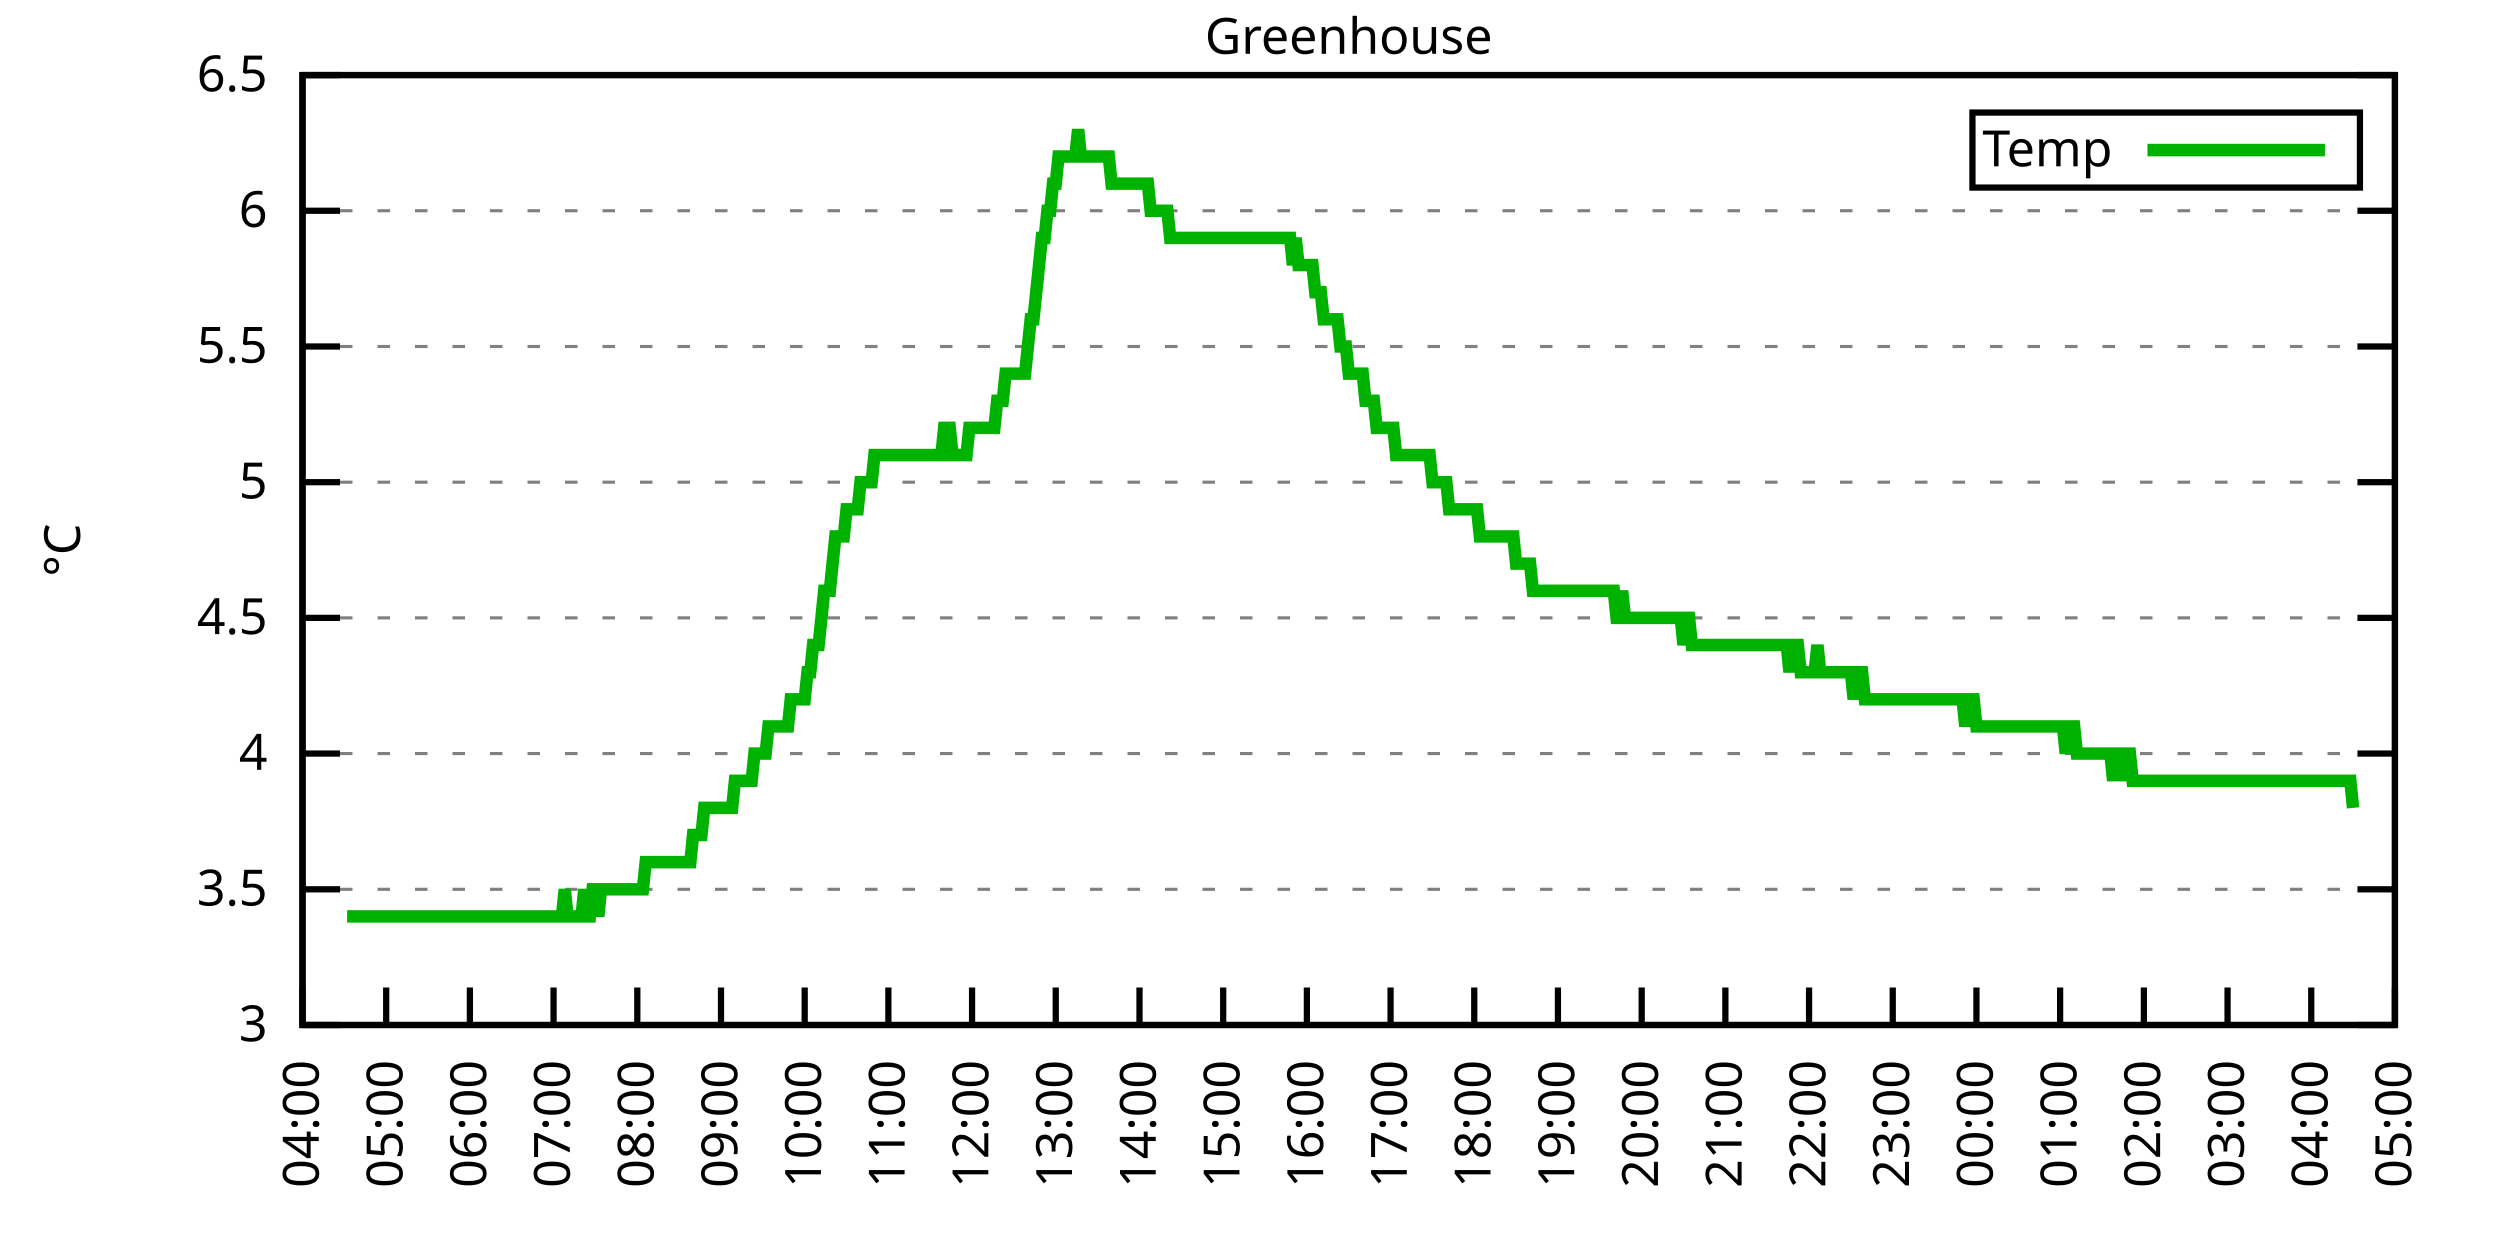
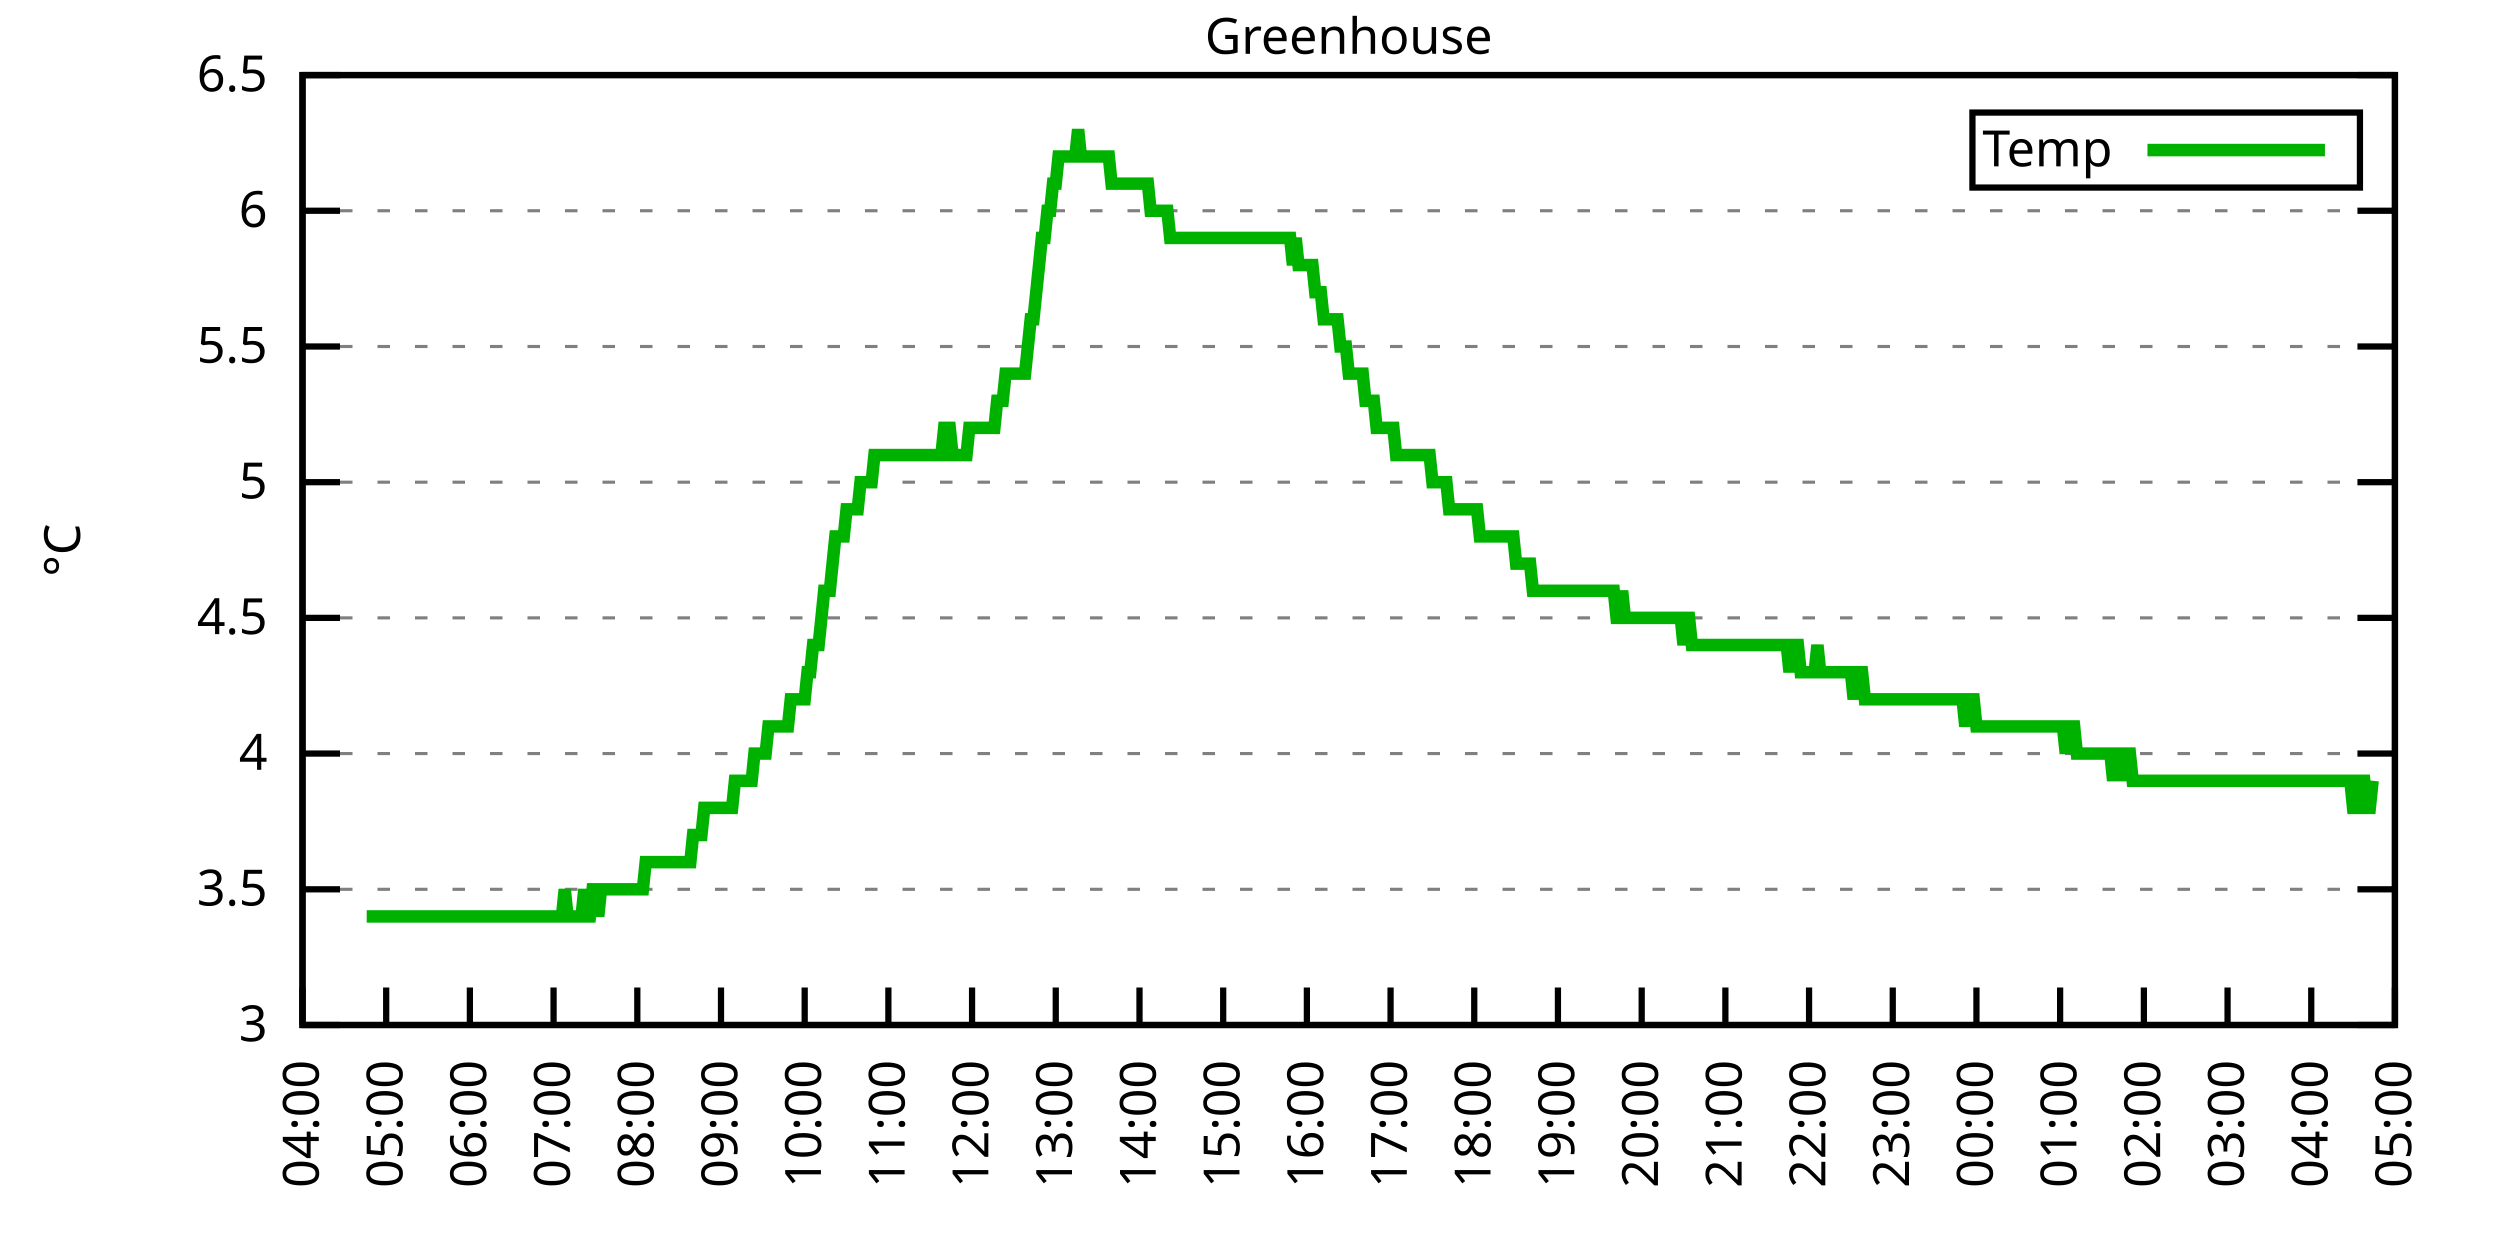
<svg xmlns="http://www.w3.org/2000/svg" xmlns:xlink="http://www.w3.org/1999/xlink" width="400" height="200" viewBox="0 0 400 200">
  <g id="gnuplot_canvas">
    <rect x="0" y="0" width="400" height="200" fill="none" />
    <defs>
      <circle id="gpDot" r="0.5" stroke-width="0.5" stroke="currentColor" />
      <path id="gpPt0" stroke-width="0.333" stroke="currentColor" d="M-1,0 h2 M0,-1 v2" />
      <path id="gpPt1" stroke-width="0.333" stroke="currentColor" d="M-1,-1 L1,1 M1,-1 L-1,1" />
      <path id="gpPt2" stroke-width="0.333" stroke="currentColor" d="M-1,0 L1,0 M0,-1 L0,1 M-1,-1 L1,1 M-1,1 L1,-1" />
      <rect id="gpPt3" stroke-width="0.333" stroke="currentColor" x="-1" y="-1" width="2" height="2" />
      <rect id="gpPt4" stroke-width="0.333" stroke="currentColor" fill="currentColor" x="-1" y="-1" width="2" height="2" />
      <circle id="gpPt5" stroke-width="0.333" stroke="currentColor" cx="0" cy="0" r="1" />
      <use xlink:href="#gpPt5" id="gpPt6" fill="currentColor" stroke="none" />
      <path id="gpPt7" stroke-width="0.333" stroke="currentColor" d="M0,-1.33 L-1.33,0.67 L1.33,0.67 z" />
      <use xlink:href="#gpPt7" id="gpPt8" fill="currentColor" stroke="none" />
      <use xlink:href="#gpPt7" id="gpPt9" stroke="currentColor" transform="rotate(180)" />
      <use xlink:href="#gpPt9" id="gpPt10" fill="currentColor" stroke="none" />
      <use xlink:href="#gpPt3" id="gpPt11" stroke="currentColor" transform="rotate(45)" />
      <use xlink:href="#gpPt11" id="gpPt12" fill="currentColor" stroke="none" />
      <path id="gpPt13" stroke-width="0.333" stroke="currentColor" d="M0,1.330 L1.265,0.411 L0.782,-1.067 L-0.782,-1.076 L-1.265,0.411 z" />
      <use xlink:href="#gpPt13" id="gpPt14" fill="currentColor" stroke="none" />
      <filter id="textbox" filterUnits="objectBoundingBox" x="0" y="0" height="1" width="1">
        <feFlood flood-color="white" flood-opacity="1" result="bgnd" />
        <feComposite in="SourceGraphic" in2="bgnd" operator="atop" />
      </filter>
      <filter id="greybox" filterUnits="objectBoundingBox" x="0" y="0" height="1" width="1">
        <feFlood flood-color="lightgrey" flood-opacity="1" result="grey" />
        <feComposite in="SourceGraphic" in2="grey" operator="atop" />
      </filter>
    </defs>
    <g fill="none" color="white" stroke="currentColor" stroke-width="1.00" stroke-linecap="butt" stroke-linejoin="miter">
</g>
    <g fill="none" color="black" stroke="currentColor" stroke-width="1.00" stroke-linecap="butt" stroke-linejoin="miter">
      <g stroke="none" shape-rendering="crispEdges">
        <polygon fill="rgb(255, 255, 255)" points="48.40,164.00 383.18,164.00 383.18,12.02 48.40,12.02 " />
      </g>
    </g>
    <g fill="none" color="black" stroke="currentColor" stroke-width="1.00" stroke-linecap="butt" stroke-linejoin="miter">
</g>
    <g fill="none" color="black" stroke="black" stroke-width="0.50" stroke-linecap="butt" stroke-linejoin="miter">
</g>
    <g fill="none" color="gray" stroke="currentColor" stroke-width="0.50" stroke-linecap="butt" stroke-linejoin="miter">
      <path stroke="gray" stroke-dasharray="2,4" class="gridline" d="M48.40,164.00 L383.19,164.00  " />
    </g>
    <g fill="none" color="gray" stroke="gray" stroke-width="1.00" stroke-linecap="butt" stroke-linejoin="miter">
</g>
    <g fill="none" color="black" stroke="currentColor" stroke-width="1.00" stroke-linecap="butt" stroke-linejoin="miter">
      <path stroke="black" d="M48.40,164.00 L54.40,164.00 M383.19,164.00 L377.19,164.00  " />
      <g transform="translate(42.80,166.60)" stroke="none" fill="black" font-family="Sans" font-size="8.00" text-anchor="end">
        <text>
          <tspan font-family="Sans"> 3</tspan>
        </text>
      </g>
    </g>
    <g fill="none" color="black" stroke="currentColor" stroke-width="1.00" stroke-linecap="butt" stroke-linejoin="miter">
</g>
    <g fill="none" color="black" stroke="black" stroke-width="0.50" stroke-linecap="butt" stroke-linejoin="miter">
</g>
    <g fill="none" color="gray" stroke="currentColor" stroke-width="0.50" stroke-linecap="butt" stroke-linejoin="miter">
      <path stroke="gray" stroke-dasharray="2,4" class="gridline" d="M48.40,142.29 L383.19,142.29  " />
    </g>
    <g fill="none" color="gray" stroke="gray" stroke-width="1.00" stroke-linecap="butt" stroke-linejoin="miter">
</g>
    <g fill="none" color="black" stroke="currentColor" stroke-width="1.00" stroke-linecap="butt" stroke-linejoin="miter">
      <path stroke="black" d="M48.40,142.29 L54.40,142.29 M383.19,142.29 L377.19,142.29  " />
      <g transform="translate(42.80,144.89)" stroke="none" fill="black" font-family="Sans" font-size="8.00" text-anchor="end">
        <text>
          <tspan font-family="Sans"> 3.5</tspan>
        </text>
      </g>
    </g>
    <g fill="none" color="black" stroke="currentColor" stroke-width="1.00" stroke-linecap="butt" stroke-linejoin="miter">
</g>
    <g fill="none" color="black" stroke="black" stroke-width="0.50" stroke-linecap="butt" stroke-linejoin="miter">
</g>
    <g fill="none" color="gray" stroke="currentColor" stroke-width="0.50" stroke-linecap="butt" stroke-linejoin="miter">
      <path stroke="gray" stroke-dasharray="2,4" class="gridline" d="M48.40,120.57 L383.19,120.57  " />
    </g>
    <g fill="none" color="gray" stroke="gray" stroke-width="1.00" stroke-linecap="butt" stroke-linejoin="miter">
</g>
    <g fill="none" color="black" stroke="currentColor" stroke-width="1.00" stroke-linecap="butt" stroke-linejoin="miter">
      <path stroke="black" d="M48.40,120.57 L54.40,120.57 M383.19,120.57 L377.19,120.57  " />
      <g transform="translate(42.80,123.17)" stroke="none" fill="black" font-family="Sans" font-size="8.00" text-anchor="end">
        <text>
          <tspan font-family="Sans"> 4</tspan>
        </text>
      </g>
    </g>
    <g fill="none" color="black" stroke="currentColor" stroke-width="1.00" stroke-linecap="butt" stroke-linejoin="miter">
</g>
    <g fill="none" color="black" stroke="black" stroke-width="0.50" stroke-linecap="butt" stroke-linejoin="miter">
</g>
    <g fill="none" color="gray" stroke="currentColor" stroke-width="0.50" stroke-linecap="butt" stroke-linejoin="miter">
      <path stroke="gray" stroke-dasharray="2,4" class="gridline" d="M48.40,98.86 L383.19,98.86  " />
    </g>
    <g fill="none" color="gray" stroke="gray" stroke-width="1.00" stroke-linecap="butt" stroke-linejoin="miter">
</g>
    <g fill="none" color="black" stroke="currentColor" stroke-width="1.00" stroke-linecap="butt" stroke-linejoin="miter">
      <path stroke="black" d="M48.40,98.86 L54.40,98.86 M383.19,98.86 L377.19,98.86  " />
      <g transform="translate(42.80,101.46)" stroke="none" fill="black" font-family="Sans" font-size="8.00" text-anchor="end">
        <text>
          <tspan font-family="Sans"> 4.5</tspan>
        </text>
      </g>
    </g>
    <g fill="none" color="black" stroke="currentColor" stroke-width="1.00" stroke-linecap="butt" stroke-linejoin="miter">
</g>
    <g fill="none" color="black" stroke="black" stroke-width="0.50" stroke-linecap="butt" stroke-linejoin="miter">
</g>
    <g fill="none" color="gray" stroke="currentColor" stroke-width="0.50" stroke-linecap="butt" stroke-linejoin="miter">
      <path stroke="gray" stroke-dasharray="2,4" class="gridline" d="M48.40,77.15 L383.19,77.15  " />
    </g>
    <g fill="none" color="gray" stroke="gray" stroke-width="1.00" stroke-linecap="butt" stroke-linejoin="miter">
</g>
    <g fill="none" color="black" stroke="currentColor" stroke-width="1.00" stroke-linecap="butt" stroke-linejoin="miter">
      <path stroke="black" d="M48.40,77.15 L54.40,77.15 M383.19,77.15 L377.19,77.15  " />
      <g transform="translate(42.80,79.75)" stroke="none" fill="black" font-family="Sans" font-size="8.00" text-anchor="end">
        <text>
          <tspan font-family="Sans"> 5</tspan>
        </text>
      </g>
    </g>
    <g fill="none" color="black" stroke="currentColor" stroke-width="1.00" stroke-linecap="butt" stroke-linejoin="miter">
</g>
    <g fill="none" color="black" stroke="black" stroke-width="0.50" stroke-linecap="butt" stroke-linejoin="miter">
</g>
    <g fill="none" color="gray" stroke="currentColor" stroke-width="0.50" stroke-linecap="butt" stroke-linejoin="miter">
      <path stroke="gray" stroke-dasharray="2,4" class="gridline" d="M48.40,55.44 L383.19,55.44  " />
    </g>
    <g fill="none" color="gray" stroke="gray" stroke-width="1.00" stroke-linecap="butt" stroke-linejoin="miter">
</g>
    <g fill="none" color="black" stroke="currentColor" stroke-width="1.00" stroke-linecap="butt" stroke-linejoin="miter">
      <path stroke="black" d="M48.40,55.44 L54.40,55.44 M383.19,55.44 L377.19,55.44  " />
      <g transform="translate(42.80,58.04)" stroke="none" fill="black" font-family="Sans" font-size="8.00" text-anchor="end">
        <text>
          <tspan font-family="Sans"> 5.5</tspan>
        </text>
      </g>
    </g>
    <g fill="none" color="black" stroke="currentColor" stroke-width="1.00" stroke-linecap="butt" stroke-linejoin="miter">
</g>
    <g fill="none" color="black" stroke="black" stroke-width="0.50" stroke-linecap="butt" stroke-linejoin="miter">
</g>
    <g fill="none" color="gray" stroke="currentColor" stroke-width="0.50" stroke-linecap="butt" stroke-linejoin="miter">
      <path stroke="gray" stroke-dasharray="2,4" class="gridline" d="M48.40,33.72 L383.19,33.72  " />
    </g>
    <g fill="none" color="gray" stroke="gray" stroke-width="1.00" stroke-linecap="butt" stroke-linejoin="miter">
</g>
    <g fill="none" color="black" stroke="currentColor" stroke-width="1.00" stroke-linecap="butt" stroke-linejoin="miter">
      <path stroke="black" d="M48.40,33.72 L54.40,33.72 M383.19,33.72 L377.19,33.72  " />
      <g transform="translate(42.80,36.32)" stroke="none" fill="black" font-family="Sans" font-size="8.00" text-anchor="end">
        <text>
          <tspan font-family="Sans"> 6</tspan>
        </text>
      </g>
    </g>
    <g fill="none" color="black" stroke="currentColor" stroke-width="1.00" stroke-linecap="butt" stroke-linejoin="miter">
</g>
    <g fill="none" color="black" stroke="black" stroke-width="0.50" stroke-linecap="butt" stroke-linejoin="miter">
</g>
    <g fill="none" color="gray" stroke="currentColor" stroke-width="0.50" stroke-linecap="butt" stroke-linejoin="miter">
      <path stroke="gray" stroke-dasharray="2,4" class="gridline" d="M48.40,12.01 L383.19,12.01  " />
    </g>
    <g fill="none" color="gray" stroke="gray" stroke-width="1.00" stroke-linecap="butt" stroke-linejoin="miter">
</g>
    <g fill="none" color="black" stroke="currentColor" stroke-width="1.00" stroke-linecap="butt" stroke-linejoin="miter">
      <path stroke="black" d="M48.40,12.01 L54.40,12.01 M383.19,12.01 L377.19,12.01  " />
      <g transform="translate(42.80,14.61)" stroke="none" fill="black" font-family="Sans" font-size="8.00" text-anchor="end">
        <text>
          <tspan font-family="Sans"> 6.5</tspan>
        </text>
      </g>
    </g>
    <g fill="none" color="black" stroke="currentColor" stroke-width="1.00" stroke-linecap="butt" stroke-linejoin="miter">
      <path stroke="black" d="M48.40,164.00 L48.40,158.00  " />
      <g transform="translate(51.00,169.60) rotate(270.00)" stroke="none" fill="black" font-family="Sans" font-size="8.00" text-anchor="end">
        <text>
          <tspan font-family="Sans">04:00</tspan>
        </text>
      </g>
    </g>
    <g fill="none" color="black" stroke="currentColor" stroke-width="1.00" stroke-linecap="butt" stroke-linejoin="miter">
      <path stroke="black" d="M61.79,164.00 L61.79,158.00  " />
      <g transform="translate(64.39,169.60) rotate(270.00)" stroke="none" fill="black" font-family="Sans" font-size="8.00" text-anchor="end">
        <text>
          <tspan font-family="Sans">05:00</tspan>
        </text>
      </g>
    </g>
    <g fill="none" color="black" stroke="currentColor" stroke-width="1.00" stroke-linecap="butt" stroke-linejoin="miter">
      <path stroke="black" d="M75.18,164.00 L75.18,158.00  " />
      <g transform="translate(77.78,169.60) rotate(270.00)" stroke="none" fill="black" font-family="Sans" font-size="8.00" text-anchor="end">
        <text>
          <tspan font-family="Sans">06:00</tspan>
        </text>
      </g>
    </g>
    <g fill="none" color="black" stroke="currentColor" stroke-width="1.00" stroke-linecap="butt" stroke-linejoin="miter">
      <path stroke="black" d="M88.57,164.00 L88.57,158.00  " />
      <g transform="translate(91.17,169.60) rotate(270.00)" stroke="none" fill="black" font-family="Sans" font-size="8.00" text-anchor="end">
        <text>
          <tspan font-family="Sans">07:00</tspan>
        </text>
      </g>
    </g>
    <g fill="none" color="black" stroke="currentColor" stroke-width="1.00" stroke-linecap="butt" stroke-linejoin="miter">
      <path stroke="black" d="M101.97,164.00 L101.97,158.00  " />
      <g transform="translate(104.57,169.60) rotate(270.00)" stroke="none" fill="black" font-family="Sans" font-size="8.00" text-anchor="end">
        <text>
          <tspan font-family="Sans">08:00</tspan>
        </text>
      </g>
    </g>
    <g fill="none" color="black" stroke="currentColor" stroke-width="1.00" stroke-linecap="butt" stroke-linejoin="miter">
      <path stroke="black" d="M115.36,164.00 L115.36,158.00  " />
      <g transform="translate(117.96,169.60) rotate(270.00)" stroke="none" fill="black" font-family="Sans" font-size="8.00" text-anchor="end">
        <text>
          <tspan font-family="Sans">09:00</tspan>
        </text>
      </g>
    </g>
    <g fill="none" color="black" stroke="currentColor" stroke-width="1.00" stroke-linecap="butt" stroke-linejoin="miter">
      <path stroke="black" d="M128.75,164.00 L128.75,158.00  " />
      <g transform="translate(131.35,169.60) rotate(270.00)" stroke="none" fill="black" font-family="Sans" font-size="8.00" text-anchor="end">
        <text>
          <tspan font-family="Sans">10:00</tspan>
        </text>
      </g>
    </g>
    <g fill="none" color="black" stroke="currentColor" stroke-width="1.00" stroke-linecap="butt" stroke-linejoin="miter">
      <path stroke="black" d="M142.14,164.00 L142.14,158.00  " />
      <g transform="translate(144.74,169.60) rotate(270.00)" stroke="none" fill="black" font-family="Sans" font-size="8.00" text-anchor="end">
        <text>
          <tspan font-family="Sans">11:00</tspan>
        </text>
      </g>
    </g>
    <g fill="none" color="black" stroke="currentColor" stroke-width="1.00" stroke-linecap="butt" stroke-linejoin="miter">
      <path stroke="black" d="M155.53,164.00 L155.53,158.00  " />
      <g transform="translate(158.13,169.60) rotate(270.00)" stroke="none" fill="black" font-family="Sans" font-size="8.00" text-anchor="end">
        <text>
          <tspan font-family="Sans">12:00</tspan>
        </text>
      </g>
    </g>
    <g fill="none" color="black" stroke="currentColor" stroke-width="1.00" stroke-linecap="butt" stroke-linejoin="miter">
      <path stroke="black" d="M168.92,164.00 L168.92,158.00  " />
      <g transform="translate(171.52,169.60) rotate(270.00)" stroke="none" fill="black" font-family="Sans" font-size="8.00" text-anchor="end">
        <text>
          <tspan font-family="Sans">13:00</tspan>
        </text>
      </g>
    </g>
    <g fill="none" color="black" stroke="currentColor" stroke-width="1.00" stroke-linecap="butt" stroke-linejoin="miter">
      <path stroke="black" d="M182.32,164.00 L182.32,158.00  " />
      <g transform="translate(184.92,169.60) rotate(270.00)" stroke="none" fill="black" font-family="Sans" font-size="8.00" text-anchor="end">
        <text>
          <tspan font-family="Sans">14:00</tspan>
        </text>
      </g>
    </g>
    <g fill="none" color="black" stroke="currentColor" stroke-width="1.00" stroke-linecap="butt" stroke-linejoin="miter">
      <path stroke="black" d="M195.71,164.00 L195.71,158.00  " />
      <g transform="translate(198.31,169.60) rotate(270.00)" stroke="none" fill="black" font-family="Sans" font-size="8.00" text-anchor="end">
        <text>
          <tspan font-family="Sans">15:00</tspan>
        </text>
      </g>
    </g>
    <g fill="none" color="black" stroke="currentColor" stroke-width="1.00" stroke-linecap="butt" stroke-linejoin="miter">
      <path stroke="black" d="M209.10,164.00 L209.10,158.00  " />
      <g transform="translate(211.70,169.60) rotate(270.00)" stroke="none" fill="black" font-family="Sans" font-size="8.00" text-anchor="end">
        <text>
          <tspan font-family="Sans">16:00</tspan>
        </text>
      </g>
    </g>
    <g fill="none" color="black" stroke="currentColor" stroke-width="1.00" stroke-linecap="butt" stroke-linejoin="miter">
      <path stroke="black" d="M222.49,164.00 L222.49,158.00  " />
      <g transform="translate(225.09,169.60) rotate(270.00)" stroke="none" fill="black" font-family="Sans" font-size="8.00" text-anchor="end">
        <text>
          <tspan font-family="Sans">17:00</tspan>
        </text>
      </g>
    </g>
    <g fill="none" color="black" stroke="currentColor" stroke-width="1.00" stroke-linecap="butt" stroke-linejoin="miter">
      <path stroke="black" d="M235.88,164.00 L235.88,158.00  " />
      <g transform="translate(238.48,169.60) rotate(270.00)" stroke="none" fill="black" font-family="Sans" font-size="8.00" text-anchor="end">
        <text>
          <tspan font-family="Sans">18:00</tspan>
        </text>
      </g>
    </g>
    <g fill="none" color="black" stroke="currentColor" stroke-width="1.00" stroke-linecap="butt" stroke-linejoin="miter">
      <path stroke="black" d="M249.27,164.00 L249.27,158.00  " />
      <g transform="translate(251.87,169.60) rotate(270.00)" stroke="none" fill="black" font-family="Sans" font-size="8.00" text-anchor="end">
        <text>
          <tspan font-family="Sans">19:00</tspan>
        </text>
      </g>
    </g>
    <g fill="none" color="black" stroke="currentColor" stroke-width="1.00" stroke-linecap="butt" stroke-linejoin="miter">
      <path stroke="black" d="M262.67,164.00 L262.67,158.00  " />
      <g transform="translate(265.27,169.60) rotate(270.00)" stroke="none" fill="black" font-family="Sans" font-size="8.00" text-anchor="end">
        <text>
          <tspan font-family="Sans">20:00</tspan>
        </text>
      </g>
    </g>
    <g fill="none" color="black" stroke="currentColor" stroke-width="1.00" stroke-linecap="butt" stroke-linejoin="miter">
      <path stroke="black" d="M276.06,164.00 L276.06,158.00  " />
      <g transform="translate(278.66,169.60) rotate(270.00)" stroke="none" fill="black" font-family="Sans" font-size="8.00" text-anchor="end">
        <text>
          <tspan font-family="Sans">21:00</tspan>
        </text>
      </g>
    </g>
    <g fill="none" color="black" stroke="currentColor" stroke-width="1.00" stroke-linecap="butt" stroke-linejoin="miter">
      <path stroke="black" d="M289.45,164.00 L289.45,158.00  " />
      <g transform="translate(292.05,169.60) rotate(270.00)" stroke="none" fill="black" font-family="Sans" font-size="8.00" text-anchor="end">
        <text>
          <tspan font-family="Sans">22:00</tspan>
        </text>
      </g>
    </g>
    <g fill="none" color="black" stroke="currentColor" stroke-width="1.00" stroke-linecap="butt" stroke-linejoin="miter">
      <path stroke="black" d="M302.84,164.00 L302.84,158.00  " />
      <g transform="translate(305.44,169.60) rotate(270.00)" stroke="none" fill="black" font-family="Sans" font-size="8.00" text-anchor="end">
        <text>
          <tspan font-family="Sans">23:00</tspan>
        </text>
      </g>
    </g>
    <g fill="none" color="black" stroke="currentColor" stroke-width="1.00" stroke-linecap="butt" stroke-linejoin="miter">
      <path stroke="black" d="M316.23,164.00 L316.23,158.00  " />
      <g transform="translate(318.83,169.60) rotate(270.00)" stroke="none" fill="black" font-family="Sans" font-size="8.00" text-anchor="end">
        <text>
          <tspan font-family="Sans">00:00</tspan>
        </text>
      </g>
    </g>
    <g fill="none" color="black" stroke="currentColor" stroke-width="1.00" stroke-linecap="butt" stroke-linejoin="miter">
      <path stroke="black" d="M329.62,164.00 L329.62,158.00  " />
      <g transform="translate(332.22,169.60) rotate(270.00)" stroke="none" fill="black" font-family="Sans" font-size="8.00" text-anchor="end">
        <text>
          <tspan font-family="Sans">01:00</tspan>
        </text>
      </g>
    </g>
    <g fill="none" color="black" stroke="currentColor" stroke-width="1.00" stroke-linecap="butt" stroke-linejoin="miter">
      <path stroke="black" d="M343.02,164.00 L343.02,158.00  " />
      <g transform="translate(345.62,169.60) rotate(270.00)" stroke="none" fill="black" font-family="Sans" font-size="8.00" text-anchor="end">
        <text>
          <tspan font-family="Sans">02:00</tspan>
        </text>
      </g>
    </g>
    <g fill="none" color="black" stroke="currentColor" stroke-width="1.00" stroke-linecap="butt" stroke-linejoin="miter">
      <path stroke="black" d="M356.41,164.00 L356.41,158.00  " />
      <g transform="translate(359.01,169.60) rotate(270.00)" stroke="none" fill="black" font-family="Sans" font-size="8.00" text-anchor="end">
        <text>
          <tspan font-family="Sans">03:00</tspan>
        </text>
      </g>
    </g>
    <g fill="none" color="black" stroke="currentColor" stroke-width="1.00" stroke-linecap="butt" stroke-linejoin="miter">
      <path stroke="black" d="M369.80,164.00 L369.80,158.00  " />
      <g transform="translate(372.40,169.60) rotate(270.00)" stroke="none" fill="black" font-family="Sans" font-size="8.00" text-anchor="end">
        <text>
          <tspan font-family="Sans">04:00</tspan>
        </text>
      </g>
    </g>
    <g fill="none" color="black" stroke="currentColor" stroke-width="1.00" stroke-linecap="butt" stroke-linejoin="miter">
      <path stroke="black" d="M383.19,164.00 L383.19,158.00  " />
      <g transform="translate(385.79,169.60) rotate(270.00)" stroke="none" fill="black" font-family="Sans" font-size="8.00" text-anchor="end">
        <text>
          <tspan font-family="Sans">05:00</tspan>
        </text>
      </g>
    </g>
    <g fill="none" color="black" stroke="currentColor" stroke-width="1.00" stroke-linecap="butt" stroke-linejoin="miter">
</g>
    <g fill="none" color="black" stroke="currentColor" stroke-width="1.00" stroke-linecap="butt" stroke-linejoin="miter">
      <path stroke="black" d="M48.40,12.01 L48.40,164.00 L383.19,164.00 L383.19,12.01 L48.40,12.01 Z  " />
    </g>
    <g fill="none" color="black" stroke="currentColor" stroke-width="1.00" stroke-linecap="butt" stroke-linejoin="miter">
</g>
    <g fill="none" color="black" stroke="currentColor" stroke-width="1.00" stroke-linecap="butt" stroke-linejoin="miter">
      <path stroke="black" d="M315.59,30.01 L315.59,18.01 L377.59,18.01 L377.59,30.01 L315.59,30.01 Z  " />
    </g>
    <g id="Greenhouse_plot_1">
      <g fill="none" color="white" stroke="black" stroke-width="2.00" stroke-linecap="butt" stroke-linejoin="miter">
</g>
      <g fill="none" color="black" stroke="currentColor" stroke-width="2.00" stroke-linecap="butt" stroke-linejoin="miter">
        <g transform="translate(337.99,26.61)" stroke="none" fill="black" font-family="Sans" font-size="8.00" text-anchor="end">
          <text>
            <tspan font-family="Sans">Temp</tspan>
          </text>
        </g>
      </g>
      <g fill="none" color="black" stroke="currentColor" stroke-width="2.00" stroke-linecap="butt" stroke-linejoin="miter">
-         <path stroke="rgb(  0, 178,   0)" d="M343.59,24.01 L371.99,24.01 M55.54,146.63 L55.99,146.63 L56.43,146.63 L56.88,146.63 L57.33,146.63 L57.77,146.63   L58.22,146.63 L58.67,146.63 L59.11,146.63 L59.56,146.63 L60.01,146.63 L60.45,146.63 L60.90,146.63 L61.35,146.63   L61.79,146.63 L62.24,146.63 L62.68,146.63 L63.13,146.63 L63.58,146.63 L64.02,146.63 L64.47,146.63 L64.92,146.63   L65.36,146.63 L65.81,146.63 L66.26,146.63 L66.70,146.63 L67.15,146.63 L67.59,146.63 L68.04,146.63 L68.49,146.63   L68.93,146.63 L69.38,146.63 L69.83,146.63 L70.27,146.63 L70.72,146.63 L71.17,146.63 L71.61,146.63 L72.06,146.63   L72.50,146.63 L72.95,146.63 L73.40,146.63 L73.84,146.63 L74.29,146.63 L74.74,146.63 L75.18,146.63 L75.63,146.63   L76.08,146.63 L76.52,146.63 L76.97,146.63 L77.42,146.63 L77.86,146.63 L78.31,146.63 L78.75,146.63 L79.20,146.63   L79.65,146.63 L80.09,146.63 L80.54,146.63 L80.99,146.63 L81.43,146.63 L81.88,146.63 L82.33,146.63 L82.77,146.63   L83.22,146.63 L83.66,146.63 L84.11,146.63 L84.56,146.63 L85.00,146.63 L85.45,146.63 L85.90,146.63 L86.34,146.63   L86.79,146.63 L87.24,146.63 L87.68,146.63 L88.13,146.63 L88.57,146.63 L89.02,146.63 L89.47,146.63 L89.91,146.63   L90.36,142.29 L90.81,146.63 L91.25,146.63 L91.70,146.63 L92.15,146.63 L92.59,146.63 L93.04,146.63 L93.49,142.29   L93.93,146.63 L94.38,146.63 L94.82,142.29 L95.27,142.29 L95.72,146.63 L96.16,142.29 L96.61,142.29 L97.06,142.29   L97.50,142.29 L97.95,142.29 L98.40,142.29 L98.84,142.29 L99.29,142.29 L99.73,142.29 L100.18,142.29 L100.63,142.29   L101.07,142.29 L101.52,142.29 L101.97,142.29 L102.41,142.29 L102.86,142.29 L103.31,137.94 L103.75,137.94 L104.20,137.94   L104.64,137.94 L105.09,137.94 L105.54,137.94 L105.98,137.94 L106.43,137.94 L106.88,137.94 L107.32,137.94 L107.77,137.94   L108.22,137.94 L108.66,137.94 L109.11,137.94 L109.55,137.94 L110.00,137.94 L110.45,137.94 L110.89,133.60 L111.34,133.60   L111.79,133.60 L112.23,133.60 L112.68,129.26 L113.13,129.26 L113.57,129.26 L114.02,129.26 L114.47,129.26 L114.91,129.26   L115.36,129.26 L115.80,129.26 L116.25,129.26 L116.70,129.26 L117.14,129.26 L117.59,124.92 L118.04,124.92 L118.48,124.92   L118.93,124.92 L119.38,124.92 L119.82,124.92 L120.27,124.92 L120.71,120.57 L121.16,120.57 L121.61,120.57 L122.05,120.57   L122.50,120.57 L122.95,116.23 L123.39,116.23 L123.84,116.23 L124.29,116.23 L124.73,116.23 L125.18,116.23 L125.62,116.23   L126.07,116.23 L126.52,111.89 L126.96,111.89 L127.41,111.89 L127.86,111.89 L128.30,111.89 L128.75,111.89 L129.20,107.55   L129.64,107.55 L130.09,103.20 L130.54,103.20 L130.98,103.20 L131.43,98.86 L131.87,94.52 L132.32,94.52 L132.77,94.52   L133.21,90.18 L133.66,85.83 L134.11,85.83 L134.55,85.83 L135.00,85.83 L135.45,81.49 L135.89,81.49 L136.34,81.49   L136.78,81.49 L137.23,81.49 L137.68,77.15 L138.12,77.15 L138.57,77.15 L139.02,77.15 L139.46,77.15 L139.91,72.81   L140.36,72.81 L140.80,72.81 L141.25,72.81 L141.69,72.81 L142.14,72.81 L142.59,72.81 L143.03,72.81 L143.48,72.81   L143.93,72.81 L144.37,72.81 L144.82,72.81 L145.27,72.81 L145.71,72.81 L146.16,72.81 L146.61,72.81 L147.05,72.81   L147.50,72.81 L147.94,72.81 L148.39,72.81 L148.84,72.81 L149.28,72.81 L149.73,72.81 L150.18,72.81 L150.62,72.81   L151.07,68.46 L151.52,68.46 L151.96,68.46 L152.41,72.81 L152.85,72.81 L153.30,72.81 L153.75,72.81 L154.19,72.81   L154.64,72.81 L155.09,68.46 L155.53,68.46 L155.98,68.46 L156.43,68.46 L156.87,68.46 L157.32,68.46 L157.76,68.46   L158.21,68.46 L158.66,68.46 L159.10,68.46 L159.55,64.12 L160.00,64.12 L160.44,64.12 L160.89,59.78 L161.34,59.78   L161.78,59.78 L162.23,59.78 L162.67,59.78 L163.12,59.78 L163.57,59.78 L164.01,59.78 L164.46,55.44 L164.91,51.09   L165.35,51.09 L165.80,46.75 L166.25,42.41 L166.69,38.07 L167.14,38.07 L167.59,33.72 L168.03,33.72 L168.48,29.38   L168.92,29.38 L169.37,25.04 L169.82,25.04 L170.26,25.04 L170.71,25.04 L171.16,25.04 L171.60,25.04 L172.05,25.04   L172.50,20.70 L172.94,25.04 L173.39,25.04 L173.83,25.04 L174.28,25.04 L174.73,25.04 L175.17,25.04 L175.62,25.04   L176.07,25.04 L176.51,25.04 L176.96,25.04 L177.41,25.04 L177.85,29.38 L178.30,29.38 L178.74,29.38 L179.19,29.38   L179.64,29.38 L180.08,29.38 L180.53,29.38 L180.98,29.38 L181.42,29.38 L181.87,29.38 L182.32,29.38 L182.76,29.38   L183.21,29.38 L183.66,29.38 L184.10,33.72 L184.55,33.72 L184.99,33.72 L185.44,33.72 L185.89,33.72 L186.33,33.72   L186.78,33.72 L187.23,38.07 L187.67,38.07 L188.12,38.07 L188.57,38.07 L189.01,38.07 L189.46,38.07 L189.90,38.07   L190.35,38.07 L190.80,38.07 L191.24,38.07 L191.69,38.07 L192.14,38.07 L192.58,38.07 L193.03,38.07 L193.48,38.07   L193.92,38.07 L194.37,38.07 L194.81,38.07 L195.26,38.07 L195.71,38.07 L196.15,38.07 L196.60,38.07 L197.05,38.07   L197.49,38.07 L197.94,38.07 L198.39,38.07 L198.83,38.07 L199.28,38.07 L199.73,38.07 L200.17,38.07 L200.62,38.07   L201.06,38.07 L201.51,38.07 L201.96,38.07 L202.40,38.07 L202.85,38.07 L203.30,38.07 L203.74,38.07 L204.19,38.07   L204.64,38.07 L205.08,38.07 L205.53,38.07 L205.97,38.07 L206.42,38.07 L206.87,42.41 L207.31,38.07 L207.76,42.41   L208.21,42.41 L208.65,42.41 L209.10,42.41 L209.55,42.41 L209.99,42.41 L210.44,46.75 L210.88,46.75 L211.33,46.75   L211.78,51.09 L212.22,51.09 L212.67,51.09 L213.12,51.09 L213.56,51.09 L214.01,51.09 L214.46,55.44 L214.90,55.44   L215.35,55.44 L215.80,59.78 L216.24,59.78 L216.69,59.78 L217.13,59.78 L217.58,59.78 L218.03,59.78 L218.47,64.12   L218.92,64.12 L219.37,64.12 L219.81,64.12 L220.26,68.46 L220.71,68.46 L221.15,68.46 L221.60,68.46 L222.04,68.46   L222.49,68.46 L222.94,68.46 L223.38,72.81 L223.83,72.81 L224.28,72.81 L224.72,72.81 L225.17,72.81 L225.62,72.81   L226.06,72.81 L226.51,72.81 L226.95,72.81 L227.40,72.81 L227.85,72.81 L228.29,72.81 L228.74,72.81 L229.19,77.15   L229.63,77.15 L230.08,77.15 L230.53,77.15 L230.97,77.15 L231.42,77.15 L231.86,81.49 L232.31,81.49 L232.76,81.49   L233.20,81.49 L233.65,81.49 L234.10,81.49 L234.54,81.49 L234.99,81.49 L235.44,81.49 L235.88,81.49 L236.33,81.49   L236.78,85.83 L237.22,85.83 L237.67,85.83 L238.11,85.83 L238.56,85.83 L239.01,85.83 L239.45,85.83 L239.90,85.83   L240.35,85.83 L240.79,85.83 L241.24,85.83 L241.69,85.83 L242.13,85.83 L242.58,90.18 L243.02,90.18 L243.47,90.18   L243.92,90.18 L244.36,90.18 L244.81,90.18 L245.26,94.52 L245.70,94.52 L246.15,94.52 L246.60,94.52 L247.04,94.52   L247.49,94.52 L247.93,94.52 L248.38,94.52 L248.83,94.52 L249.27,94.52 L249.72,94.52 L250.17,94.52 L250.61,94.52   L251.06,94.52 L251.51,94.52 L251.95,94.52 L252.40,94.52 L252.85,94.52 L253.29,94.52 L253.74,94.52 L254.18,94.52   L254.63,94.52 L255.08,94.52 L255.52,94.52 L255.97,94.52 L256.42,94.52 L256.86,94.52 L257.31,94.52 L257.76,94.52   L258.20,94.52 L258.65,98.86 L259.09,98.86 L259.54,94.52 L259.99,98.86 L260.43,98.86 L260.88,98.86 L261.33,98.86   L261.77,98.86 L262.22,98.86 L262.67,98.86 L263.11,98.86 L263.56,98.86 L264.00,98.86 L264.45,98.86 L264.90,98.86   L265.34,98.86 L265.79,98.86 L266.24,98.86 L266.68,98.86 L267.13,98.86 L267.58,98.86 L268.02,98.86 L268.47,98.86   L268.92,98.86 L269.36,103.20 L269.81,98.86 L270.25,98.86 L270.70,103.20 L271.15,103.20 L271.59,103.20 L272.04,103.20   L272.49,103.20 L272.93,103.20 L273.38,103.20 L273.83,103.20 L274.27,103.20 L274.72,103.20 L275.16,103.20 L275.61,103.20   L276.06,103.20 L276.50,103.20 L276.95,103.20 L277.40,103.20 L277.84,103.20 L278.29,103.20 L278.74,103.20 L279.18,103.20   L279.63,103.20 L280.07,103.20 L280.52,103.20 L280.97,103.20 L281.41,103.20 L281.86,103.20 L282.31,103.20 L282.75,103.20   L283.20,103.20 L283.65,103.20 L284.09,103.20 L284.54,103.20 L284.98,103.20 L285.43,103.20 L285.88,103.20 L286.32,107.55   L286.77,103.20 L287.22,103.20 L287.66,103.20 L288.11,107.55 L288.56,107.55 L289.00,107.55 L289.45,107.55 L289.90,107.55   L290.34,107.55 L290.79,103.20 L291.23,107.55 L291.68,107.55 L292.13,107.55 L292.57,107.55 L293.02,107.55 L293.47,107.55   L293.91,107.55 L294.36,107.55 L294.81,107.55 L295.25,107.55 L295.70,107.55 L296.14,107.55 L296.59,111.89 L297.04,107.55   L297.48,107.55 L297.93,107.55 L298.38,111.89 L298.82,111.89 L299.27,111.89 L299.72,111.89 L300.16,111.89 L300.61,111.89   L301.05,111.89 L301.50,111.89 L301.95,111.89 L302.39,111.89 L302.84,111.89 L303.29,111.89 L303.73,111.89 L304.18,111.89   L304.63,111.89 L305.07,111.89 L305.52,111.89 L305.97,111.89 L306.41,111.89 L306.86,111.89 L307.30,111.89 L307.75,111.89   L308.20,111.89 L308.64,111.89 L309.09,111.89 L309.54,111.89 L309.98,111.89 L310.43,111.89 L310.88,111.89 L311.32,111.89   L311.77,111.89 L312.21,111.89 L312.66,111.89 L313.11,111.89 L313.55,111.89 L314.00,111.89 L314.45,116.23 L314.89,111.89   L315.34,111.89 L315.79,111.89 L316.23,116.23 L316.68,116.23 L317.12,116.23 L317.57,116.23 L318.02,116.23 L318.46,116.23   L318.91,116.23 L319.36,116.23 L319.80,116.23 L320.25,116.23 L320.70,116.23 L321.14,116.23 L321.59,116.23 L322.04,116.23   L322.48,116.23 L322.93,116.23 L323.37,116.23 L323.82,116.23 L324.27,116.23 L324.71,116.23 L325.16,116.23 L325.61,116.23   L326.05,116.23 L326.50,116.23 L326.95,116.23 L327.39,116.23 L327.84,116.23 L328.28,116.23 L328.73,116.23 L329.18,116.23   L329.62,116.23 L330.07,116.23 L330.52,120.57 L330.96,116.23 L331.41,116.23 L331.86,116.23 L332.30,120.57 L332.75,120.57   L333.19,120.57 L333.64,120.57 L334.09,120.57 L334.53,120.57 L334.98,120.57 L335.43,120.57 L335.87,120.57 L336.32,120.57   L336.77,120.57 L337.21,120.57 L337.66,120.57 L338.10,124.92 L338.55,120.57 L339.00,120.57 L339.44,124.92 L339.89,120.57   L340.34,120.57 L340.78,120.57 L341.23,124.92 L341.68,124.92 L342.12,124.92 L342.57,124.92 L343.02,124.92 L343.46,124.92   L343.91,124.92 L344.35,124.92 L344.80,124.92 L345.25,124.92 L345.69,124.92 L346.14,124.92 L346.59,124.92 L347.03,124.92   L347.48,124.92 L347.93,124.92 L348.37,124.92 L348.82,124.92 L349.26,124.92 L349.71,124.92 L350.16,124.92 L350.60,124.92   L351.05,124.92 L351.50,124.92 L351.94,124.92 L352.39,124.92 L352.84,124.92 L353.28,124.92 L353.73,124.92 L354.17,124.92   L354.62,124.92 L355.07,124.92 L355.51,124.92 L355.96,124.92 L356.41,124.92 L356.85,124.92 L357.30,124.92 L357.75,124.92   L358.19,124.92 L358.64,124.92 L359.09,124.92 L359.53,124.92 L359.98,124.92 L360.42,124.92 L360.87,124.92 L361.32,124.92   L361.76,124.92 L362.21,124.92 L362.66,124.92 L363.10,124.92 L363.55,124.92 L364.00,124.92 L364.44,124.92 L364.89,124.92   L365.33,124.92 L365.78,124.92 L366.23,124.92 L366.67,124.92 L367.12,124.92 L367.57,124.92 L368.01,124.92 L368.46,124.92   L368.91,124.92 L369.35,124.92 L369.80,124.92 L370.24,124.92 L370.69,124.92 L371.14,124.92 L371.58,124.92 L372.03,124.92   L372.48,124.92 L372.92,124.92 L373.37,124.92 L373.82,124.92 L374.26,124.92 L374.71,124.92 L375.16,124.92 L375.60,124.92   L376.05,124.92 L376.49,129.26  " />
+         <path stroke="rgb(  0, 178,   0)" d="M343.59,24.01 L371.99,24.01 M58.67,146.63 L59.11,146.63 L59.56,146.63 L60.01,146.63 L60.45,146.63 L60.90,146.63   L61.35,146.63 L61.79,146.63 L62.24,146.63 L62.68,146.63 L63.13,146.63 L63.58,146.63 L64.02,146.63 L64.47,146.63   L64.92,146.63 L65.36,146.63 L65.81,146.63 L66.26,146.63 L66.70,146.63 L67.15,146.63 L67.59,146.63 L68.04,146.63   L68.49,146.63 L68.93,146.63 L69.38,146.63 L69.83,146.63 L70.27,146.63 L70.72,146.63 L71.17,146.63 L71.61,146.63   L72.06,146.63 L72.50,146.63 L72.95,146.63 L73.40,146.63 L73.84,146.63 L74.29,146.63 L74.74,146.63 L75.18,146.63   L75.63,146.63 L76.08,146.63 L76.52,146.63 L76.97,146.63 L77.42,146.63 L77.86,146.63 L78.31,146.63 L78.75,146.63   L79.20,146.63 L79.65,146.63 L80.09,146.63 L80.54,146.63 L80.99,146.63 L81.43,146.63 L81.88,146.63 L82.33,146.63   L82.77,146.63 L83.22,146.63 L83.66,146.63 L84.11,146.63 L84.56,146.63 L85.00,146.63 L85.45,146.63 L85.90,146.63   L86.34,146.63 L86.79,146.63 L87.24,146.63 L87.68,146.63 L88.13,146.63 L88.57,146.63 L89.02,146.63 L89.47,146.63   L89.91,146.63 L90.36,142.29 L90.81,146.63 L91.25,146.63 L91.70,146.63 L92.15,146.63 L92.59,146.63 L93.04,146.63   L93.49,142.29 L93.93,146.63 L94.38,146.63 L94.82,142.29 L95.27,142.29 L95.72,146.63 L96.16,142.29 L96.61,142.29   L97.06,142.29 L97.50,142.29 L97.95,142.29 L98.40,142.29 L98.84,142.29 L99.29,142.29 L99.73,142.29 L100.18,142.29   L100.63,142.29 L101.07,142.29 L101.52,142.29 L101.97,142.29 L102.41,142.29 L102.86,142.29 L103.31,137.94 L103.75,137.94   L104.20,137.94 L104.64,137.94 L105.09,137.94 L105.54,137.94 L105.98,137.94 L106.43,137.94 L106.88,137.94 L107.32,137.94   L107.77,137.94 L108.22,137.94 L108.66,137.94 L109.11,137.94 L109.55,137.94 L110.00,137.94 L110.45,137.94 L110.89,133.60   L111.34,133.60 L111.79,133.60 L112.23,133.60 L112.68,129.26 L113.13,129.26 L113.57,129.26 L114.02,129.26 L114.47,129.26   L114.91,129.26 L115.36,129.26 L115.80,129.26 L116.25,129.26 L116.70,129.26 L117.14,129.26 L117.59,124.92 L118.04,124.92   L118.48,124.92 L118.93,124.92 L119.38,124.92 L119.82,124.92 L120.27,124.92 L120.71,120.57 L121.16,120.57 L121.61,120.57   L122.05,120.57 L122.50,120.57 L122.95,116.23 L123.39,116.23 L123.84,116.23 L124.29,116.23 L124.73,116.23 L125.18,116.23   L125.62,116.23 L126.07,116.23 L126.52,111.89 L126.96,111.89 L127.41,111.89 L127.86,111.89 L128.30,111.89 L128.75,111.89   L129.20,107.55 L129.64,107.55 L130.09,103.20 L130.54,103.20 L130.98,103.20 L131.43,98.86 L131.87,94.52 L132.32,94.52   L132.77,94.52 L133.21,90.18 L133.66,85.83 L134.11,85.83 L134.55,85.83 L135.00,85.83 L135.45,81.49 L135.89,81.49   L136.34,81.49 L136.78,81.49 L137.23,81.49 L137.68,77.15 L138.12,77.15 L138.57,77.15 L139.02,77.15 L139.46,77.15   L139.91,72.81 L140.36,72.81 L140.80,72.81 L141.25,72.81 L141.69,72.81 L142.14,72.81 L142.59,72.81 L143.03,72.81   L143.48,72.81 L143.93,72.81 L144.37,72.81 L144.82,72.81 L145.27,72.81 L145.71,72.81 L146.16,72.81 L146.61,72.81   L147.05,72.81 L147.50,72.81 L147.94,72.81 L148.39,72.81 L148.84,72.81 L149.28,72.81 L149.73,72.81 L150.18,72.81   L150.62,72.81 L151.07,68.46 L151.52,68.46 L151.96,68.46 L152.41,72.81 L152.85,72.81 L153.30,72.81 L153.75,72.81   L154.19,72.81 L154.64,72.81 L155.09,68.46 L155.53,68.46 L155.98,68.46 L156.43,68.46 L156.87,68.46 L157.32,68.46   L157.76,68.46 L158.21,68.46 L158.66,68.46 L159.10,68.46 L159.55,64.12 L160.00,64.12 L160.44,64.12 L160.89,59.78   L161.34,59.78 L161.78,59.78 L162.23,59.78 L162.67,59.78 L163.12,59.78 L163.57,59.78 L164.01,59.78 L164.46,55.44   L164.91,51.09 L165.35,51.09 L165.80,46.75 L166.25,42.41 L166.69,38.07 L167.14,38.07 L167.59,33.72 L168.03,33.72   L168.48,29.38 L168.92,29.38 L169.37,25.04 L169.82,25.04 L170.26,25.04 L170.71,25.04 L171.16,25.04 L171.60,25.04   L172.05,25.04 L172.50,20.70 L172.94,25.04 L173.39,25.04 L173.83,25.04 L174.28,25.04 L174.73,25.04 L175.17,25.04   L175.62,25.04 L176.07,25.04 L176.51,25.04 L176.96,25.04 L177.41,25.04 L177.85,29.38 L178.30,29.38 L178.74,29.38   L179.19,29.38 L179.64,29.38 L180.08,29.38 L180.53,29.38 L180.98,29.38 L181.42,29.38 L181.87,29.38 L182.32,29.38   L182.76,29.38 L183.21,29.38 L183.66,29.38 L184.10,33.72 L184.55,33.72 L184.99,33.72 L185.44,33.72 L185.89,33.72   L186.33,33.72 L186.78,33.72 L187.23,38.07 L187.67,38.07 L188.12,38.07 L188.57,38.07 L189.01,38.07 L189.46,38.07   L189.90,38.07 L190.35,38.07 L190.80,38.07 L191.24,38.07 L191.69,38.07 L192.14,38.07 L192.58,38.07 L193.03,38.07   L193.48,38.07 L193.92,38.07 L194.37,38.07 L194.81,38.07 L195.26,38.07 L195.71,38.07 L196.15,38.07 L196.60,38.07   L197.05,38.07 L197.49,38.07 L197.94,38.07 L198.39,38.07 L198.83,38.07 L199.28,38.07 L199.73,38.07 L200.17,38.07   L200.62,38.07 L201.06,38.07 L201.51,38.07 L201.96,38.07 L202.40,38.07 L202.85,38.07 L203.30,38.07 L203.74,38.07   L204.19,38.07 L204.64,38.07 L205.08,38.07 L205.53,38.07 L205.97,38.07 L206.42,38.07 L206.87,42.41 L207.31,38.07   L207.76,42.41 L208.21,42.41 L208.65,42.41 L209.10,42.41 L209.55,42.41 L209.99,42.41 L210.44,46.75 L210.88,46.75   L211.33,46.75 L211.78,51.09 L212.22,51.09 L212.67,51.09 L213.12,51.09 L213.56,51.09 L214.01,51.09 L214.46,55.44   L214.90,55.44 L215.35,55.44 L215.80,59.78 L216.24,59.78 L216.69,59.78 L217.13,59.78 L217.58,59.78 L218.03,59.78   L218.47,64.12 L218.92,64.12 L219.37,64.12 L219.81,64.12 L220.26,68.46 L220.71,68.46 L221.15,68.46 L221.60,68.46   L222.04,68.46 L222.49,68.46 L222.94,68.46 L223.38,72.81 L223.83,72.81 L224.28,72.81 L224.72,72.81 L225.17,72.81   L225.62,72.81 L226.06,72.81 L226.51,72.81 L226.95,72.81 L227.40,72.81 L227.85,72.81 L228.29,72.81 L228.74,72.81   L229.19,77.15 L229.63,77.15 L230.08,77.15 L230.53,77.15 L230.97,77.15 L231.42,77.15 L231.86,81.49 L232.31,81.49   L232.76,81.49 L233.20,81.49 L233.65,81.49 L234.10,81.49 L234.54,81.49 L234.99,81.49 L235.44,81.49 L235.88,81.49   L236.33,81.49 L236.78,85.83 L237.22,85.83 L237.67,85.83 L238.11,85.83 L238.56,85.83 L239.01,85.83 L239.45,85.83   L239.90,85.83 L240.35,85.83 L240.79,85.83 L241.24,85.83 L241.69,85.83 L242.13,85.83 L242.58,90.18 L243.02,90.18   L243.47,90.18 L243.92,90.18 L244.36,90.18 L244.81,90.18 L245.26,94.52 L245.70,94.52 L246.15,94.52 L246.60,94.52   L247.04,94.52 L247.49,94.52 L247.93,94.52 L248.38,94.52 L248.83,94.52 L249.27,94.52 L249.72,94.52 L250.17,94.52   L250.61,94.52 L251.06,94.52 L251.51,94.52 L251.95,94.52 L252.40,94.52 L252.85,94.52 L253.29,94.52 L253.74,94.52   L254.18,94.52 L254.63,94.52 L255.08,94.52 L255.52,94.52 L255.97,94.52 L256.42,94.52 L256.86,94.52 L257.31,94.52   L257.76,94.52 L258.20,94.52 L258.65,98.86 L259.09,98.86 L259.54,94.52 L259.99,98.86 L260.43,98.86 L260.88,98.86   L261.33,98.86 L261.77,98.86 L262.22,98.86 L262.67,98.86 L263.11,98.86 L263.56,98.86 L264.00,98.86 L264.45,98.86   L264.90,98.86 L265.34,98.86 L265.79,98.86 L266.24,98.86 L266.68,98.86 L267.13,98.86 L267.58,98.86 L268.02,98.86   L268.47,98.86 L268.92,98.86 L269.36,103.20 L269.81,98.86 L270.25,98.86 L270.70,103.20 L271.15,103.20 L271.59,103.20   L272.04,103.20 L272.49,103.20 L272.93,103.20 L273.38,103.20 L273.83,103.20 L274.27,103.20 L274.72,103.20 L275.16,103.20   L275.61,103.20 L276.06,103.20 L276.50,103.20 L276.95,103.20 L277.40,103.20 L277.84,103.20 L278.29,103.20 L278.74,103.20   L279.18,103.20 L279.63,103.20 L280.07,103.20 L280.52,103.20 L280.97,103.20 L281.41,103.20 L281.86,103.20 L282.31,103.20   L282.75,103.20 L283.20,103.20 L283.65,103.20 L284.09,103.20 L284.54,103.20 L284.98,103.20 L285.43,103.20 L285.88,103.20   L286.32,107.55 L286.77,103.20 L287.22,103.20 L287.66,103.20 L288.11,107.55 L288.56,107.55 L289.00,107.55 L289.45,107.55   L289.90,107.55 L290.34,107.55 L290.79,103.20 L291.23,107.55 L291.68,107.55 L292.13,107.55 L292.57,107.55 L293.02,107.55   L293.47,107.55 L293.91,107.55 L294.36,107.55 L294.81,107.55 L295.25,107.55 L295.70,107.55 L296.14,107.55 L296.59,111.89   L297.04,107.55 L297.48,107.55 L297.93,107.55 L298.38,111.89 L298.82,111.89 L299.27,111.89 L299.72,111.89 L300.16,111.89   L300.61,111.89 L301.05,111.89 L301.50,111.89 L301.95,111.89 L302.39,111.89 L302.84,111.89 L303.29,111.89 L303.73,111.89   L304.18,111.89 L304.63,111.89 L305.07,111.89 L305.52,111.89 L305.97,111.89 L306.41,111.89 L306.86,111.89 L307.30,111.89   L307.75,111.89 L308.20,111.89 L308.64,111.89 L309.09,111.89 L309.54,111.89 L309.98,111.89 L310.43,111.89 L310.88,111.89   L311.32,111.89 L311.77,111.89 L312.21,111.89 L312.66,111.89 L313.11,111.89 L313.55,111.89 L314.00,111.89 L314.45,116.23   L314.89,111.89 L315.34,111.89 L315.79,111.89 L316.23,116.23 L316.68,116.23 L317.12,116.23 L317.57,116.23 L318.02,116.23   L318.46,116.23 L318.91,116.23 L319.36,116.23 L319.80,116.23 L320.25,116.23 L320.70,116.23 L321.14,116.23 L321.59,116.23   L322.04,116.23 L322.48,116.23 L322.93,116.23 L323.37,116.23 L323.82,116.23 L324.27,116.23 L324.71,116.23 L325.16,116.23   L325.61,116.23 L326.05,116.23 L326.50,116.23 L326.95,116.23 L327.39,116.23 L327.84,116.23 L328.28,116.23 L328.73,116.23   L329.18,116.23 L329.62,116.23 L330.07,116.23 L330.52,120.57 L330.96,116.23 L331.41,116.23 L331.86,116.23 L332.30,120.57   L332.75,120.57 L333.19,120.57 L333.64,120.57 L334.09,120.57 L334.53,120.57 L334.98,120.57 L335.43,120.57 L335.87,120.57   L336.32,120.57 L336.77,120.57 L337.21,120.57 L337.66,120.57 L338.10,124.92 L338.55,120.57 L339.00,120.57 L339.44,124.92   L339.89,120.57 L340.34,120.57 L340.78,120.57 L341.23,124.92 L341.68,124.92 L342.12,124.92 L342.57,124.92 L343.02,124.92   L343.46,124.92 L343.91,124.92 L344.35,124.92 L344.80,124.92 L345.25,124.92 L345.69,124.92 L346.14,124.92 L346.59,124.92   L347.03,124.92 L347.48,124.92 L347.93,124.92 L348.37,124.92 L348.82,124.92 L349.26,124.92 L349.71,124.92 L350.16,124.92   L350.60,124.92 L351.05,124.92 L351.50,124.92 L351.94,124.92 L352.39,124.92 L352.84,124.92 L353.28,124.92 L353.73,124.92   L354.17,124.92 L354.62,124.92 L355.07,124.92 L355.51,124.92 L355.96,124.92 L356.41,124.92 L356.85,124.92 L357.30,124.92   L357.75,124.92 L358.19,124.92 L358.64,124.92 L359.09,124.92 L359.53,124.92 L359.98,124.92 L360.42,124.92 L360.87,124.92   L361.32,124.92 L361.76,124.92 L362.21,124.92 L362.66,124.92 L363.10,124.92 L363.55,124.92 L364.00,124.92 L364.44,124.92   L364.89,124.92 L365.33,124.92 L365.78,124.92 L366.23,124.92 L366.67,124.92 L367.12,124.92 L367.57,124.92 L368.01,124.92   L368.46,124.92 L368.91,124.92 L369.35,124.92 L369.80,124.92 L370.24,124.92 L370.69,124.92 L371.14,124.92 L371.58,124.92   L372.03,124.92 L372.48,124.92 L372.92,124.92 L373.37,124.92 L373.82,124.92 L374.26,124.92 L374.71,124.92 L375.16,124.92   L375.60,124.92 L376.05,124.92 L376.49,129.26 L376.94,129.26 L377.39,124.92 L377.83,124.92 L378.28,124.92 L378.73,129.26   L379.17,129.26 L379.62,124.92  " />
      </g>
    </g>
    <g fill="none" color="black" stroke="currentColor" stroke-width="2.00" stroke-linecap="butt" stroke-linejoin="miter">
</g>
    <g fill="none" color="black" stroke="black" stroke-width="1.00" stroke-linecap="butt" stroke-linejoin="miter">
</g>
    <g fill="none" color="black" stroke="currentColor" stroke-width="1.00" stroke-linecap="butt" stroke-linejoin="miter">
      <path stroke="black" d="M48.40,12.01 L48.40,164.00 L383.19,164.00 L383.19,12.01 L48.40,12.01 Z  " />
      <g transform="translate(12.80,88.01) rotate(270.00)" stroke="none" fill="black" font-family="Sans" font-size="8.00" text-anchor="middle">
        <text>
          <tspan font-family="Sans">°C</tspan>
        </text>
      </g>
    </g>
    <g fill="none" color="black" stroke="currentColor" stroke-width="1.00" stroke-linecap="butt" stroke-linejoin="miter">
</g>
    <g fill="none" color="black" stroke="currentColor" stroke-width="1.00" stroke-linecap="butt" stroke-linejoin="miter">
      <g transform="translate(215.79,8.61)" stroke="none" fill="black" font-family="Sans" font-size="8.00" text-anchor="middle">
        <text>
          <tspan font-family="Sans">Greenhouse</tspan>
        </text>
      </g>
    </g>
    <g fill="none" color="black" stroke="currentColor" stroke-width="1.00" stroke-linecap="butt" stroke-linejoin="miter">
</g>
  </g>
</svg>
